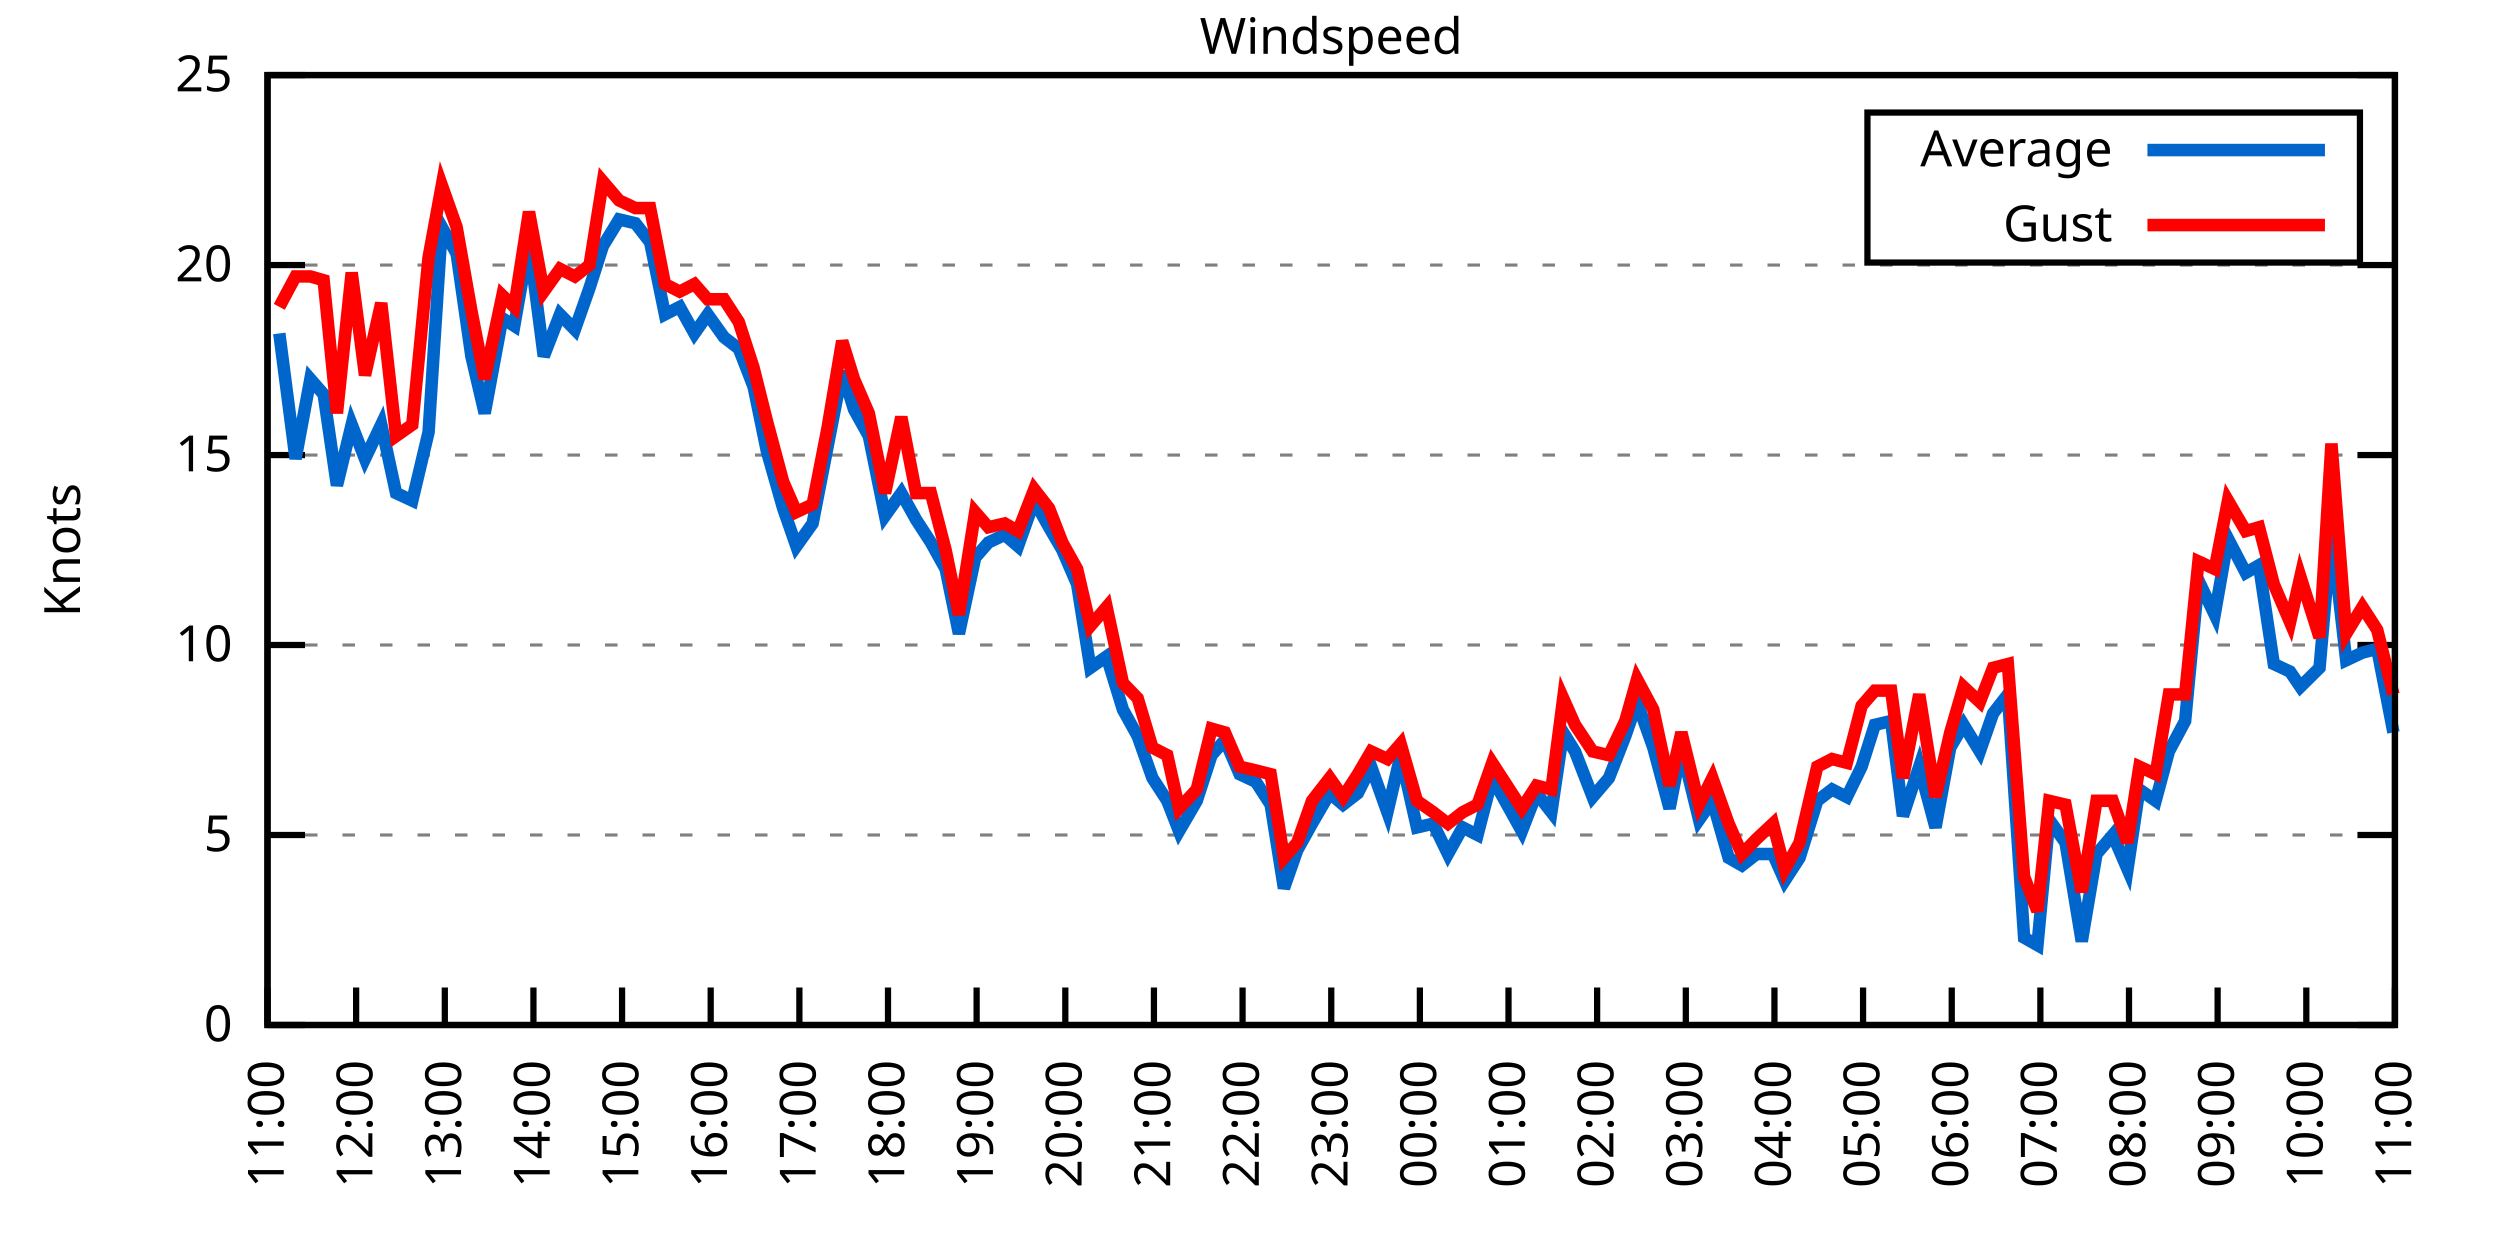
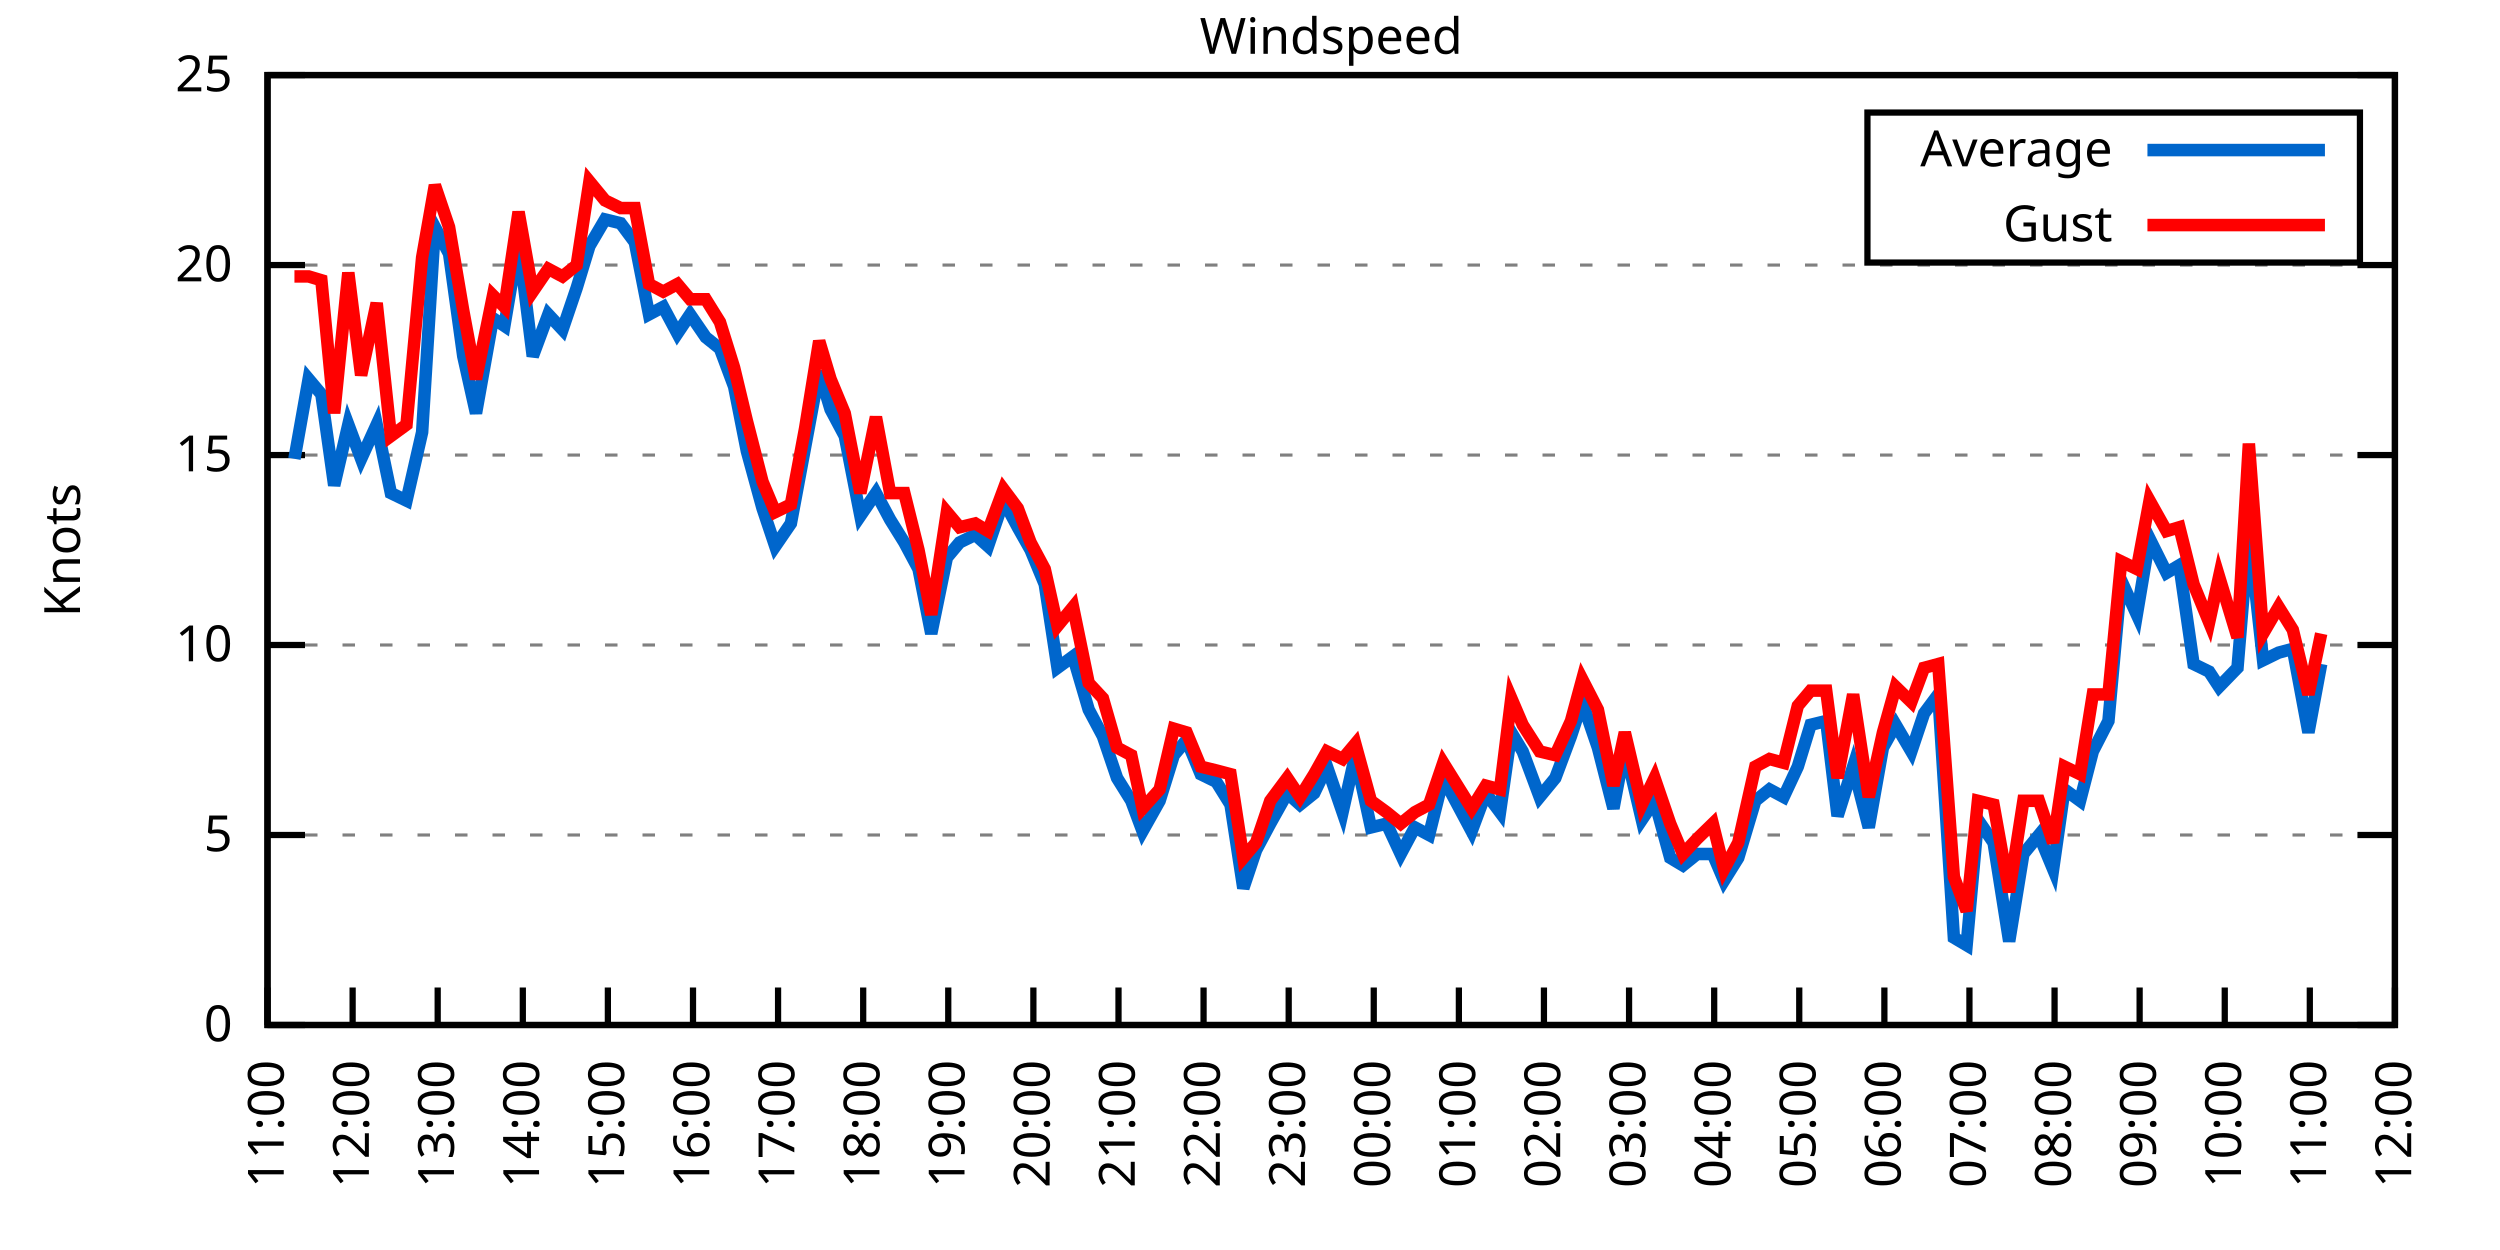
<svg xmlns="http://www.w3.org/2000/svg" xmlns:xlink="http://www.w3.org/1999/xlink" width="400" height="200" viewBox="0 0 400 200">
  <g id="gnuplot_canvas">
    <rect x="0" y="0" width="400" height="200" fill="none" />
    <defs>
      <circle id="gpDot" r="0.5" stroke-width="0.5" stroke="currentColor" />
      <path id="gpPt0" stroke-width="0.333" stroke="currentColor" d="M-1,0 h2 M0,-1 v2" />
      <path id="gpPt1" stroke-width="0.333" stroke="currentColor" d="M-1,-1 L1,1 M1,-1 L-1,1" />
      <path id="gpPt2" stroke-width="0.333" stroke="currentColor" d="M-1,0 L1,0 M0,-1 L0,1 M-1,-1 L1,1 M-1,1 L1,-1" />
      <rect id="gpPt3" stroke-width="0.333" stroke="currentColor" x="-1" y="-1" width="2" height="2" />
      <rect id="gpPt4" stroke-width="0.333" stroke="currentColor" fill="currentColor" x="-1" y="-1" width="2" height="2" />
      <circle id="gpPt5" stroke-width="0.333" stroke="currentColor" cx="0" cy="0" r="1" />
      <use xlink:href="#gpPt5" id="gpPt6" fill="currentColor" stroke="none" />
      <path id="gpPt7" stroke-width="0.333" stroke="currentColor" d="M0,-1.33 L-1.33,0.67 L1.33,0.67 z" />
      <use xlink:href="#gpPt7" id="gpPt8" fill="currentColor" stroke="none" />
      <use xlink:href="#gpPt7" id="gpPt9" stroke="currentColor" transform="rotate(180)" />
      <use xlink:href="#gpPt9" id="gpPt10" fill="currentColor" stroke="none" />
      <use xlink:href="#gpPt3" id="gpPt11" stroke="currentColor" transform="rotate(45)" />
      <use xlink:href="#gpPt11" id="gpPt12" fill="currentColor" stroke="none" />
      <path id="gpPt13" stroke-width="0.333" stroke="currentColor" d="M0,1.330 L1.265,0.411 L0.782,-1.067 L-0.782,-1.076 L-1.265,0.411 z" />
      <use xlink:href="#gpPt13" id="gpPt14" fill="currentColor" stroke="none" />
      <filter id="textbox" filterUnits="objectBoundingBox" x="0" y="0" height="1" width="1">
        <feFlood flood-color="white" flood-opacity="1" result="bgnd" />
        <feComposite in="SourceGraphic" in2="bgnd" operator="atop" />
      </filter>
      <filter id="greybox" filterUnits="objectBoundingBox" x="0" y="0" height="1" width="1">
        <feFlood flood-color="lightgrey" flood-opacity="1" result="grey" />
        <feComposite in="SourceGraphic" in2="grey" operator="atop" />
      </filter>
    </defs>
    <g fill="none" color="white" stroke="currentColor" stroke-width="1.00" stroke-linecap="butt" stroke-linejoin="miter">
</g>
    <g fill="none" color="black" stroke="currentColor" stroke-width="1.00" stroke-linecap="butt" stroke-linejoin="miter">
      <g stroke="none" shape-rendering="crispEdges">
        <polygon fill="rgb(255, 255, 255)" points="42.80,164.00 383.18,164.00 383.18,12.02 42.80,12.02 " />
      </g>
    </g>
    <g fill="none" color="black" stroke="currentColor" stroke-width="1.00" stroke-linecap="butt" stroke-linejoin="miter">
</g>
    <g fill="none" color="black" stroke="black" stroke-width="0.50" stroke-linecap="butt" stroke-linejoin="miter">
</g>
    <g fill="none" color="gray" stroke="currentColor" stroke-width="0.50" stroke-linecap="butt" stroke-linejoin="miter">
      <path stroke="gray" stroke-dasharray="2,4" class="gridline" d="M42.80,164.00 L383.19,164.00  " />
    </g>
    <g fill="none" color="gray" stroke="gray" stroke-width="1.00" stroke-linecap="butt" stroke-linejoin="miter">
</g>
    <g fill="none" color="black" stroke="currentColor" stroke-width="1.00" stroke-linecap="butt" stroke-linejoin="miter">
      <path stroke="black" d="M42.80,164.00 L48.80,164.00 M383.19,164.00 L377.19,164.00  " />
      <g transform="translate(37.20,166.60)" stroke="none" fill="black" font-family="Sans" font-size="8.00" text-anchor="end">
        <text>
          <tspan font-family="Sans"> 0</tspan>
        </text>
      </g>
    </g>
    <g fill="none" color="black" stroke="currentColor" stroke-width="1.00" stroke-linecap="butt" stroke-linejoin="miter">
</g>
    <g fill="none" color="black" stroke="black" stroke-width="0.50" stroke-linecap="butt" stroke-linejoin="miter">
</g>
    <g fill="none" color="gray" stroke="currentColor" stroke-width="0.50" stroke-linecap="butt" stroke-linejoin="miter">
      <path stroke="gray" stroke-dasharray="2,4" class="gridline" d="M42.80,133.60 L383.19,133.60  " />
    </g>
    <g fill="none" color="gray" stroke="gray" stroke-width="1.00" stroke-linecap="butt" stroke-linejoin="miter">
</g>
    <g fill="none" color="black" stroke="currentColor" stroke-width="1.00" stroke-linecap="butt" stroke-linejoin="miter">
      <path stroke="black" d="M42.80,133.60 L48.80,133.60 M383.19,133.60 L377.19,133.60  " />
      <g transform="translate(37.20,136.20)" stroke="none" fill="black" font-family="Sans" font-size="8.00" text-anchor="end">
        <text>
          <tspan font-family="Sans"> 5</tspan>
        </text>
      </g>
    </g>
    <g fill="none" color="black" stroke="currentColor" stroke-width="1.00" stroke-linecap="butt" stroke-linejoin="miter">
</g>
    <g fill="none" color="black" stroke="black" stroke-width="0.50" stroke-linecap="butt" stroke-linejoin="miter">
</g>
    <g fill="none" color="gray" stroke="currentColor" stroke-width="0.50" stroke-linecap="butt" stroke-linejoin="miter">
      <path stroke="gray" stroke-dasharray="2,4" class="gridline" d="M42.80,103.20 L383.19,103.20  " />
    </g>
    <g fill="none" color="gray" stroke="gray" stroke-width="1.00" stroke-linecap="butt" stroke-linejoin="miter">
</g>
    <g fill="none" color="black" stroke="currentColor" stroke-width="1.00" stroke-linecap="butt" stroke-linejoin="miter">
      <path stroke="black" d="M42.80,103.20 L48.80,103.20 M383.19,103.20 L377.19,103.20  " />
      <g transform="translate(37.20,105.80)" stroke="none" fill="black" font-family="Sans" font-size="8.00" text-anchor="end">
        <text>
          <tspan font-family="Sans"> 10</tspan>
        </text>
      </g>
    </g>
    <g fill="none" color="black" stroke="currentColor" stroke-width="1.00" stroke-linecap="butt" stroke-linejoin="miter">
</g>
    <g fill="none" color="black" stroke="black" stroke-width="0.50" stroke-linecap="butt" stroke-linejoin="miter">
</g>
    <g fill="none" color="gray" stroke="currentColor" stroke-width="0.50" stroke-linecap="butt" stroke-linejoin="miter">
      <path stroke="gray" stroke-dasharray="2,4" class="gridline" d="M42.80,72.81 L383.19,72.81  " />
    </g>
    <g fill="none" color="gray" stroke="gray" stroke-width="1.00" stroke-linecap="butt" stroke-linejoin="miter">
</g>
    <g fill="none" color="black" stroke="currentColor" stroke-width="1.00" stroke-linecap="butt" stroke-linejoin="miter">
      <path stroke="black" d="M42.80,72.81 L48.80,72.81 M383.19,72.81 L377.19,72.81  " />
      <g transform="translate(37.20,75.41)" stroke="none" fill="black" font-family="Sans" font-size="8.00" text-anchor="end">
        <text>
          <tspan font-family="Sans"> 15</tspan>
        </text>
      </g>
    </g>
    <g fill="none" color="black" stroke="currentColor" stroke-width="1.00" stroke-linecap="butt" stroke-linejoin="miter">
</g>
    <g fill="none" color="black" stroke="black" stroke-width="0.50" stroke-linecap="butt" stroke-linejoin="miter">
</g>
    <g fill="none" color="gray" stroke="currentColor" stroke-width="0.50" stroke-linecap="butt" stroke-linejoin="miter">
      <path stroke="gray" stroke-dasharray="2,4" class="gridline" d="M42.80,42.41 L383.19,42.41  " />
    </g>
    <g fill="none" color="gray" stroke="gray" stroke-width="1.00" stroke-linecap="butt" stroke-linejoin="miter">
</g>
    <g fill="none" color="black" stroke="currentColor" stroke-width="1.00" stroke-linecap="butt" stroke-linejoin="miter">
      <path stroke="black" d="M42.80,42.41 L48.80,42.41 M383.19,42.41 L377.19,42.41  " />
      <g transform="translate(37.20,45.01)" stroke="none" fill="black" font-family="Sans" font-size="8.00" text-anchor="end">
        <text>
          <tspan font-family="Sans"> 20</tspan>
        </text>
      </g>
    </g>
    <g fill="none" color="black" stroke="currentColor" stroke-width="1.00" stroke-linecap="butt" stroke-linejoin="miter">
</g>
    <g fill="none" color="black" stroke="black" stroke-width="0.50" stroke-linecap="butt" stroke-linejoin="miter">
</g>
    <g fill="none" color="gray" stroke="currentColor" stroke-width="0.50" stroke-linecap="butt" stroke-linejoin="miter">
      <path stroke="gray" stroke-dasharray="2,4" class="gridline" d="M42.80,12.01 L383.19,12.01  " />
    </g>
    <g fill="none" color="gray" stroke="gray" stroke-width="1.00" stroke-linecap="butt" stroke-linejoin="miter">
</g>
    <g fill="none" color="black" stroke="currentColor" stroke-width="1.00" stroke-linecap="butt" stroke-linejoin="miter">
      <path stroke="black" d="M42.80,12.01 L48.80,12.01 M383.19,12.01 L377.19,12.01  " />
      <g transform="translate(37.20,14.61)" stroke="none" fill="black" font-family="Sans" font-size="8.00" text-anchor="end">
        <text>
          <tspan font-family="Sans"> 25</tspan>
        </text>
      </g>
    </g>
    <g fill="none" color="black" stroke="currentColor" stroke-width="1.00" stroke-linecap="butt" stroke-linejoin="miter">
      <path stroke="black" d="M42.80,164.00 L42.80,158.00  " />
      <g transform="translate(45.40,169.60) rotate(270.00)" stroke="none" fill="black" font-family="Sans" font-size="8.00" text-anchor="end">
        <text>
          <tspan font-family="Sans">11:00</tspan>
        </text>
      </g>
    </g>
    <g fill="none" color="black" stroke="currentColor" stroke-width="1.00" stroke-linecap="butt" stroke-linejoin="miter">
-       <path stroke="black" d="M56.98,164.00 L56.98,158.00  " />
-       <g transform="translate(59.58,169.60) rotate(270.00)" stroke="none" fill="black" font-family="Sans" font-size="8.00" text-anchor="end">
+       <path stroke="black" d="M56.42,164.00 L56.42,158.00  " />
+       <g transform="translate(59.02,169.60) rotate(270.00)" stroke="none" fill="black" font-family="Sans" font-size="8.00" text-anchor="end">
        <text>
          <tspan font-family="Sans">12:00</tspan>
        </text>
      </g>
    </g>
    <g fill="none" color="black" stroke="currentColor" stroke-width="1.00" stroke-linecap="butt" stroke-linejoin="miter">
-       <path stroke="black" d="M71.17,164.00 L71.17,158.00  " />
-       <g transform="translate(73.77,169.60) rotate(270.00)" stroke="none" fill="black" font-family="Sans" font-size="8.00" text-anchor="end">
+       <path stroke="black" d="M70.03,164.00 L70.03,158.00  " />
+       <g transform="translate(72.63,169.60) rotate(270.00)" stroke="none" fill="black" font-family="Sans" font-size="8.00" text-anchor="end">
        <text>
          <tspan font-family="Sans">13:00</tspan>
        </text>
      </g>
    </g>
    <g fill="none" color="black" stroke="currentColor" stroke-width="1.00" stroke-linecap="butt" stroke-linejoin="miter">
-       <path stroke="black" d="M85.35,164.00 L85.35,158.00  " />
-       <g transform="translate(87.95,169.60) rotate(270.00)" stroke="none" fill="black" font-family="Sans" font-size="8.00" text-anchor="end">
+       <path stroke="black" d="M83.65,164.00 L83.65,158.00  " />
+       <g transform="translate(86.25,169.60) rotate(270.00)" stroke="none" fill="black" font-family="Sans" font-size="8.00" text-anchor="end">
        <text>
          <tspan font-family="Sans">14:00</tspan>
        </text>
      </g>
    </g>
    <g fill="none" color="black" stroke="currentColor" stroke-width="1.00" stroke-linecap="butt" stroke-linejoin="miter">
-       <path stroke="black" d="M99.53,164.00 L99.53,158.00  " />
-       <g transform="translate(102.13,169.60) rotate(270.00)" stroke="none" fill="black" font-family="Sans" font-size="8.00" text-anchor="end">
+       <path stroke="black" d="M97.26,164.00 L97.26,158.00  " />
+       <g transform="translate(99.86,169.60) rotate(270.00)" stroke="none" fill="black" font-family="Sans" font-size="8.00" text-anchor="end">
        <text>
          <tspan font-family="Sans">15:00</tspan>
        </text>
      </g>
    </g>
    <g fill="none" color="black" stroke="currentColor" stroke-width="1.00" stroke-linecap="butt" stroke-linejoin="miter">
-       <path stroke="black" d="M113.71,164.00 L113.71,158.00  " />
-       <g transform="translate(116.31,169.60) rotate(270.00)" stroke="none" fill="black" font-family="Sans" font-size="8.00" text-anchor="end">
+       <path stroke="black" d="M110.88,164.00 L110.88,158.00  " />
+       <g transform="translate(113.48,169.60) rotate(270.00)" stroke="none" fill="black" font-family="Sans" font-size="8.00" text-anchor="end">
        <text>
          <tspan font-family="Sans">16:00</tspan>
        </text>
      </g>
    </g>
    <g fill="none" color="black" stroke="currentColor" stroke-width="1.00" stroke-linecap="butt" stroke-linejoin="miter">
-       <path stroke="black" d="M127.90,164.00 L127.90,158.00  " />
-       <g transform="translate(130.50,169.60) rotate(270.00)" stroke="none" fill="black" font-family="Sans" font-size="8.00" text-anchor="end">
+       <path stroke="black" d="M124.49,164.00 L124.49,158.00  " />
+       <g transform="translate(127.09,169.60) rotate(270.00)" stroke="none" fill="black" font-family="Sans" font-size="8.00" text-anchor="end">
        <text>
          <tspan font-family="Sans">17:00</tspan>
        </text>
      </g>
    </g>
    <g fill="none" color="black" stroke="currentColor" stroke-width="1.00" stroke-linecap="butt" stroke-linejoin="miter">
-       <path stroke="black" d="M142.08,164.00 L142.08,158.00  " />
-       <g transform="translate(144.68,169.60) rotate(270.00)" stroke="none" fill="black" font-family="Sans" font-size="8.00" text-anchor="end">
+       <path stroke="black" d="M138.11,164.00 L138.11,158.00  " />
+       <g transform="translate(140.71,169.60) rotate(270.00)" stroke="none" fill="black" font-family="Sans" font-size="8.00" text-anchor="end">
        <text>
          <tspan font-family="Sans">18:00</tspan>
        </text>
      </g>
    </g>
    <g fill="none" color="black" stroke="currentColor" stroke-width="1.00" stroke-linecap="butt" stroke-linejoin="miter">
-       <path stroke="black" d="M156.26,164.00 L156.26,158.00  " />
-       <g transform="translate(158.86,169.60) rotate(270.00)" stroke="none" fill="black" font-family="Sans" font-size="8.00" text-anchor="end">
+       <path stroke="black" d="M151.72,164.00 L151.72,158.00  " />
+       <g transform="translate(154.32,169.60) rotate(270.00)" stroke="none" fill="black" font-family="Sans" font-size="8.00" text-anchor="end">
        <text>
          <tspan font-family="Sans">19:00</tspan>
        </text>
      </g>
    </g>
    <g fill="none" color="black" stroke="currentColor" stroke-width="1.00" stroke-linecap="butt" stroke-linejoin="miter">
-       <path stroke="black" d="M170.45,164.00 L170.45,158.00  " />
-       <g transform="translate(173.05,169.60) rotate(270.00)" stroke="none" fill="black" font-family="Sans" font-size="8.00" text-anchor="end">
+       <path stroke="black" d="M165.34,164.00 L165.34,158.00  " />
+       <g transform="translate(167.94,169.60) rotate(270.00)" stroke="none" fill="black" font-family="Sans" font-size="8.00" text-anchor="end">
        <text>
          <tspan font-family="Sans">20:00</tspan>
        </text>
      </g>
    </g>
    <g fill="none" color="black" stroke="currentColor" stroke-width="1.00" stroke-linecap="butt" stroke-linejoin="miter">
-       <path stroke="black" d="M184.63,164.00 L184.63,158.00  " />
-       <g transform="translate(187.23,169.60) rotate(270.00)" stroke="none" fill="black" font-family="Sans" font-size="8.00" text-anchor="end">
+       <path stroke="black" d="M178.96,164.00 L178.96,158.00  " />
+       <g transform="translate(181.56,169.60) rotate(270.00)" stroke="none" fill="black" font-family="Sans" font-size="8.00" text-anchor="end">
        <text>
          <tspan font-family="Sans">21:00</tspan>
        </text>
      </g>
    </g>
    <g fill="none" color="black" stroke="currentColor" stroke-width="1.00" stroke-linecap="butt" stroke-linejoin="miter">
-       <path stroke="black" d="M198.81,164.00 L198.81,158.00  " />
-       <g transform="translate(201.41,169.60) rotate(270.00)" stroke="none" fill="black" font-family="Sans" font-size="8.00" text-anchor="end">
+       <path stroke="black" d="M192.57,164.00 L192.57,158.00  " />
+       <g transform="translate(195.17,169.60) rotate(270.00)" stroke="none" fill="black" font-family="Sans" font-size="8.00" text-anchor="end">
        <text>
          <tspan font-family="Sans">22:00</tspan>
        </text>
      </g>
    </g>
    <g fill="none" color="black" stroke="currentColor" stroke-width="1.00" stroke-linecap="butt" stroke-linejoin="miter">
-       <path stroke="black" d="M213.00,164.00 L213.00,158.00  " />
-       <g transform="translate(215.60,169.60) rotate(270.00)" stroke="none" fill="black" font-family="Sans" font-size="8.00" text-anchor="end">
+       <path stroke="black" d="M206.19,164.00 L206.19,158.00  " />
+       <g transform="translate(208.79,169.60) rotate(270.00)" stroke="none" fill="black" font-family="Sans" font-size="8.00" text-anchor="end">
        <text>
          <tspan font-family="Sans">23:00</tspan>
        </text>
      </g>
    </g>
    <g fill="none" color="black" stroke="currentColor" stroke-width="1.00" stroke-linecap="butt" stroke-linejoin="miter">
-       <path stroke="black" d="M227.18,164.00 L227.18,158.00  " />
-       <g transform="translate(229.78,169.60) rotate(270.00)" stroke="none" fill="black" font-family="Sans" font-size="8.00" text-anchor="end">
+       <path stroke="black" d="M219.80,164.00 L219.80,158.00  " />
+       <g transform="translate(222.40,169.60) rotate(270.00)" stroke="none" fill="black" font-family="Sans" font-size="8.00" text-anchor="end">
        <text>
          <tspan font-family="Sans">00:00</tspan>
        </text>
      </g>
    </g>
    <g fill="none" color="black" stroke="currentColor" stroke-width="1.00" stroke-linecap="butt" stroke-linejoin="miter">
-       <path stroke="black" d="M241.36,164.00 L241.36,158.00  " />
-       <g transform="translate(243.96,169.60) rotate(270.00)" stroke="none" fill="black" font-family="Sans" font-size="8.00" text-anchor="end">
+       <path stroke="black" d="M233.42,164.00 L233.42,158.00  " />
+       <g transform="translate(236.02,169.60) rotate(270.00)" stroke="none" fill="black" font-family="Sans" font-size="8.00" text-anchor="end">
        <text>
          <tspan font-family="Sans">01:00</tspan>
        </text>
      </g>
    </g>
    <g fill="none" color="black" stroke="currentColor" stroke-width="1.00" stroke-linecap="butt" stroke-linejoin="miter">
-       <path stroke="black" d="M255.54,164.00 L255.54,158.00  " />
-       <g transform="translate(258.14,169.60) rotate(270.00)" stroke="none" fill="black" font-family="Sans" font-size="8.00" text-anchor="end">
+       <path stroke="black" d="M247.03,164.00 L247.03,158.00  " />
+       <g transform="translate(249.63,169.60) rotate(270.00)" stroke="none" fill="black" font-family="Sans" font-size="8.00" text-anchor="end">
        <text>
          <tspan font-family="Sans">02:00</tspan>
        </text>
      </g>
    </g>
    <g fill="none" color="black" stroke="currentColor" stroke-width="1.00" stroke-linecap="butt" stroke-linejoin="miter">
-       <path stroke="black" d="M269.73,164.00 L269.73,158.00  " />
-       <g transform="translate(272.33,169.60) rotate(270.00)" stroke="none" fill="black" font-family="Sans" font-size="8.00" text-anchor="end">
+       <path stroke="black" d="M260.65,164.00 L260.65,158.00  " />
+       <g transform="translate(263.25,169.60) rotate(270.00)" stroke="none" fill="black" font-family="Sans" font-size="8.00" text-anchor="end">
        <text>
          <tspan font-family="Sans">03:00</tspan>
        </text>
      </g>
    </g>
    <g fill="none" color="black" stroke="currentColor" stroke-width="1.00" stroke-linecap="butt" stroke-linejoin="miter">
-       <path stroke="black" d="M283.91,164.00 L283.91,158.00  " />
-       <g transform="translate(286.51,169.60) rotate(270.00)" stroke="none" fill="black" font-family="Sans" font-size="8.00" text-anchor="end">
+       <path stroke="black" d="M274.27,164.00 L274.27,158.00  " />
+       <g transform="translate(276.87,169.60) rotate(270.00)" stroke="none" fill="black" font-family="Sans" font-size="8.00" text-anchor="end">
        <text>
          <tspan font-family="Sans">04:00</tspan>
        </text>
      </g>
    </g>
    <g fill="none" color="black" stroke="currentColor" stroke-width="1.00" stroke-linecap="butt" stroke-linejoin="miter">
-       <path stroke="black" d="M298.09,164.00 L298.09,158.00  " />
-       <g transform="translate(300.69,169.60) rotate(270.00)" stroke="none" fill="black" font-family="Sans" font-size="8.00" text-anchor="end">
+       <path stroke="black" d="M287.88,164.00 L287.88,158.00  " />
+       <g transform="translate(290.48,169.60) rotate(270.00)" stroke="none" fill="black" font-family="Sans" font-size="8.00" text-anchor="end">
        <text>
          <tspan font-family="Sans">05:00</tspan>
        </text>
      </g>
    </g>
    <g fill="none" color="black" stroke="currentColor" stroke-width="1.00" stroke-linecap="butt" stroke-linejoin="miter">
-       <path stroke="black" d="M312.28,164.00 L312.28,158.00  " />
-       <g transform="translate(314.88,169.60) rotate(270.00)" stroke="none" fill="black" font-family="Sans" font-size="8.00" text-anchor="end">
+       <path stroke="black" d="M301.50,164.00 L301.50,158.00  " />
+       <g transform="translate(304.10,169.60) rotate(270.00)" stroke="none" fill="black" font-family="Sans" font-size="8.00" text-anchor="end">
        <text>
          <tspan font-family="Sans">06:00</tspan>
        </text>
      </g>
    </g>
    <g fill="none" color="black" stroke="currentColor" stroke-width="1.00" stroke-linecap="butt" stroke-linejoin="miter">
-       <path stroke="black" d="M326.46,164.00 L326.46,158.00  " />
-       <g transform="translate(329.06,169.60) rotate(270.00)" stroke="none" fill="black" font-family="Sans" font-size="8.00" text-anchor="end">
+       <path stroke="black" d="M315.11,164.00 L315.11,158.00  " />
+       <g transform="translate(317.71,169.60) rotate(270.00)" stroke="none" fill="black" font-family="Sans" font-size="8.00" text-anchor="end">
        <text>
          <tspan font-family="Sans">07:00</tspan>
        </text>
      </g>
    </g>
    <g fill="none" color="black" stroke="currentColor" stroke-width="1.00" stroke-linecap="butt" stroke-linejoin="miter">
-       <path stroke="black" d="M340.64,164.00 L340.64,158.00  " />
-       <g transform="translate(343.24,169.60) rotate(270.00)" stroke="none" fill="black" font-family="Sans" font-size="8.00" text-anchor="end">
+       <path stroke="black" d="M328.73,164.00 L328.73,158.00  " />
+       <g transform="translate(331.33,169.60) rotate(270.00)" stroke="none" fill="black" font-family="Sans" font-size="8.00" text-anchor="end">
        <text>
          <tspan font-family="Sans">08:00</tspan>
        </text>
      </g>
    </g>
    <g fill="none" color="black" stroke="currentColor" stroke-width="1.00" stroke-linecap="butt" stroke-linejoin="miter">
-       <path stroke="black" d="M354.82,164.00 L354.82,158.00  " />
-       <g transform="translate(357.42,169.60) rotate(270.00)" stroke="none" fill="black" font-family="Sans" font-size="8.00" text-anchor="end">
+       <path stroke="black" d="M342.34,164.00 L342.34,158.00  " />
+       <g transform="translate(344.94,169.60) rotate(270.00)" stroke="none" fill="black" font-family="Sans" font-size="8.00" text-anchor="end">
        <text>
          <tspan font-family="Sans">09:00</tspan>
        </text>
      </g>
    </g>
    <g fill="none" color="black" stroke="currentColor" stroke-width="1.00" stroke-linecap="butt" stroke-linejoin="miter">
-       <path stroke="black" d="M369.01,164.00 L369.01,158.00  " />
-       <g transform="translate(371.61,169.60) rotate(270.00)" stroke="none" fill="black" font-family="Sans" font-size="8.00" text-anchor="end">
+       <path stroke="black" d="M355.96,164.00 L355.96,158.00  " />
+       <g transform="translate(358.56,169.60) rotate(270.00)" stroke="none" fill="black" font-family="Sans" font-size="8.00" text-anchor="end">
        <text>
          <tspan font-family="Sans">10:00</tspan>
+         </text>
+       </g>
+     </g>
+     <g fill="none" color="black" stroke="currentColor" stroke-width="1.00" stroke-linecap="butt" stroke-linejoin="miter">
+       <path stroke="black" d="M369.57,164.00 L369.57,158.00  " />
+       <g transform="translate(372.17,169.60) rotate(270.00)" stroke="none" fill="black" font-family="Sans" font-size="8.00" text-anchor="end">
+         <text>
+           <tspan font-family="Sans">11:00</tspan>
        </text>
      </g>
    </g>
    <g fill="none" color="black" stroke="currentColor" stroke-width="1.00" stroke-linecap="butt" stroke-linejoin="miter">
      <path stroke="black" d="M383.19,164.00 L383.19,158.00  " />
      <g transform="translate(385.79,169.60) rotate(270.00)" stroke="none" fill="black" font-family="Sans" font-size="8.00" text-anchor="end">
        <text>
-           <tspan font-family="Sans">11:00</tspan>
+           <tspan font-family="Sans">12:00</tspan>
        </text>
      </g>
    </g>
    <g fill="none" color="black" stroke="currentColor" stroke-width="1.00" stroke-linecap="butt" stroke-linejoin="miter">
</g>
    <g fill="none" color="black" stroke="currentColor" stroke-width="1.00" stroke-linecap="butt" stroke-linejoin="miter">
      <path stroke="black" d="M42.80,12.01 L42.80,164.00 L383.19,164.00 L383.19,12.01 L42.80,12.01 Z  " />
    </g>
    <g fill="none" color="black" stroke="currentColor" stroke-width="1.00" stroke-linecap="butt" stroke-linejoin="miter">
</g>
    <g fill="none" color="black" stroke="currentColor" stroke-width="1.00" stroke-linecap="butt" stroke-linejoin="miter">
      <path stroke="black" d="M298.79,42.01 L298.79,18.01 L377.59,18.01 L377.59,42.01 L298.79,42.01 Z  " />
    </g>
    <g id="Windspeed_plot_1">
      <g fill="none" color="white" stroke="black" stroke-width="2.00" stroke-linecap="butt" stroke-linejoin="miter">
</g>
      <g fill="none" color="black" stroke="currentColor" stroke-width="2.00" stroke-linecap="butt" stroke-linejoin="miter">
        <g transform="translate(337.99,26.61)" stroke="none" fill="black" font-family="Sans" font-size="8.00" text-anchor="end">
          <text>
            <tspan font-family="Sans">Average</tspan>
          </text>
        </g>
      </g>
      <g fill="none" color="black" stroke="currentColor" stroke-width="2.00" stroke-linecap="butt" stroke-linejoin="miter">
-         <path stroke="rgb(  0, 102, 204)" d="M343.59,24.01 L371.99,24.01 M44.69,53.35 L47.29,73.41 L49.66,60.65 L51.78,63.08 L53.91,77.67 L56.27,67.94   L58.40,73.41 L61.00,67.94 L63.37,78.89 L65.97,80.10 L68.57,69.16 L70.69,36.33 L73.06,40.58 L75.42,57.00   L77.55,66.12 L80.38,50.92 L82.28,52.14 L84.64,38.76 L87.00,57.00 L89.60,50.31 L91.97,52.74 L94.33,46.06   L96.46,39.37 L99.06,35.11 L101.66,35.72 L104.02,38.76 L106.39,50.31 L108.75,49.10 L111.11,53.35 L113.24,50.31   L115.84,53.96 L118.21,55.78 L120.57,61.86 L122.70,72.20 L125.30,81.32 L127.42,87.40 L130.02,83.75 L132.39,71.59   L134.75,59.43 L136.64,65.51 L139.01,69.77 L141.61,82.53 L144.21,78.89 L146.57,83.14 L148.94,86.79 L151.30,91.04   L153.43,101.38 L156.03,89.22 L158.15,86.79 L160.75,85.57 L162.88,87.40 L165.48,80.10 L167.85,84.36 L169.97,88.00   L172.34,93.48 L174.46,106.85 L177.06,105.03 L179.67,113.54 L182.03,117.80 L184.39,124.48 L186.76,128.13 L188.65,132.99   L191.48,128.13 L193.85,120.83 L195.98,118.40 L198.34,123.87 L200.94,125.09 L203.30,128.74 L205.43,142.11 L207.56,136.03   L209.92,131.78 L212.76,126.91 L214.89,128.74 L217.25,126.91 L219.38,122.66 L221.98,129.95 L224.10,120.83 L226.71,132.39   L229.31,131.78 L231.67,136.64 L234.03,132.39 L236.40,133.60 L238.76,124.48 L243.49,132.99 L245.85,126.91 L248.22,129.95   L250.11,117.19 L252.00,120.23 L254.83,127.52 L257.43,124.48 L260.04,117.80 L261.93,112.32 L264.53,119.62 L267.13,129.35   L269.02,119.62 L271.85,131.17 L273.98,128.13 L276.58,137.25 L278.71,138.47 L281.07,136.64 L283.67,136.64 L285.56,140.90   L287.93,137.25 L290.76,128.13 L293.13,126.31 L295.49,127.52 L297.86,122.66 L299.98,115.97 L302.58,115.36 L304.47,130.56   L307.08,122.66 L309.68,132.39 L312.04,119.62 L314.17,115.97 L316.77,120.23 L318.89,114.15 L321.26,111.11 L323.86,150.02   L325.99,151.23 L327.88,131.17 L330.48,134.82 L333.08,150.62 L335.44,136.64 L338.04,133.60 L340.40,139.07 L342.30,126.31   L344.90,128.13 L347.02,120.23 L349.62,115.36 L351.75,92.87 L354.35,98.34 L356.48,86.18 L359.32,91.65 L361.44,90.44   L363.81,106.24 L366.41,107.46 L368.06,109.89 L371.13,106.85 L373.03,84.97 L375.39,105.64 L377.99,104.42 L380.35,103.81   L382.95,117.19  " />
+         <path stroke="rgb(  0, 102, 204)" d="M343.59,24.01 L371.99,24.01 M47.11,73.41 L49.38,60.65 L51.42,63.08 L53.47,77.67 L55.73,67.94 L57.78,73.41   L60.27,67.94 L62.54,78.89 L65.04,80.10 L67.54,69.16 L69.58,36.33 L71.85,40.58 L74.12,57.00 L76.16,66.12   L78.88,50.92 L80.70,52.14 L82.97,38.76 L85.24,57.00 L87.73,50.31 L90.00,52.74 L92.27,46.06 L94.31,39.37   L96.81,35.11 L99.30,35.72 L101.57,38.76 L103.84,50.31 L106.11,49.10 L108.38,53.35 L110.42,50.31 L112.92,53.96   L115.19,55.78 L117.46,61.86 L119.50,72.20 L122.00,81.32 L124.04,87.40 L126.54,83.75 L128.81,71.59 L131.07,59.43   L132.89,65.51 L135.16,69.77 L137.66,82.53 L140.15,78.89 L142.42,83.14 L144.69,86.79 L146.96,91.04 L149.00,101.38   L151.50,89.22 L153.54,86.79 L156.04,85.57 L158.08,87.40 L160.57,80.10 L162.84,84.36 L164.89,88.00 L167.16,93.48   L169.20,106.85 L171.69,105.03 L174.19,113.54 L176.46,117.80 L178.73,124.48 L181.00,128.13 L182.81,132.99 L185.54,128.13   L187.81,120.83 L189.85,118.40 L192.12,123.87 L194.61,125.09 L196.88,128.74 L198.93,142.11 L200.97,136.03 L203.24,131.78   L205.96,126.91 L208.00,128.74 L210.27,126.91 L212.31,122.66 L214.81,129.95 L216.85,120.83 L219.35,132.39 L221.85,131.78   L224.11,136.64 L226.38,132.39 L228.65,133.60 L230.92,124.48 L235.46,132.99 L237.73,126.91 L240.00,129.95 L241.81,117.19   L243.63,120.23 L246.35,127.52 L248.85,124.48 L251.35,117.80 L253.16,112.32 L255.66,119.62 L258.15,129.35 L259.97,119.62   L262.69,131.17 L264.73,128.13 L267.23,137.25 L269.27,138.47 L271.54,136.64 L274.04,136.64 L275.85,140.90 L278.12,137.25   L280.85,128.13 L283.12,126.31 L285.38,127.52 L287.65,122.66 L289.70,115.97 L292.19,115.36 L294.01,130.56 L296.50,122.66   L299.00,132.39 L301.27,119.62 L303.31,115.97 L305.81,120.23 L307.85,114.15 L310.12,111.11 L312.62,150.02 L314.66,151.23   L316.47,131.17 L318.97,134.82 L321.47,150.62 L323.74,136.64 L326.23,133.60 L328.50,139.07 L330.32,126.31 L332.81,128.13   L334.85,120.23 L337.35,115.36 L339.39,92.87 L341.89,98.34 L343.93,86.18 L346.65,91.65 L348.70,90.44 L350.97,106.24   L353.46,107.46 L355.05,109.89 L358.00,106.85 L359.82,84.97 L362.09,105.64 L364.58,104.42 L366.85,103.81 L369.35,117.19   L371.39,106.24  " />
      </g>
    </g>
    <g id="Windspeed_plot_2">
      <g fill="none" color="black" stroke="currentColor" stroke-width="2.00" stroke-linecap="butt" stroke-linejoin="miter">
        <g transform="translate(337.99,38.61)" stroke="none" fill="black" font-family="Sans" font-size="8.00" text-anchor="end">
          <text>
            <tspan font-family="Sans">Gust</tspan>
          </text>
        </g>
      </g>
      <g fill="none" color="black" stroke="currentColor" stroke-width="2.00" stroke-linecap="butt" stroke-linejoin="miter">
-         <path stroke="rgb(255,   0,   0)" d="M343.59,36.01 L371.99,36.01 M44.69,49.10 L47.29,44.23 L49.66,44.23 L51.78,44.84 L53.91,66.12 L56.27,43.62   L58.40,60.04 L61.00,48.49 L63.37,69.77 L65.97,67.94 L68.57,41.19 L70.69,29.64 L73.06,36.33 L75.42,49.70   L77.55,60.65 L80.38,47.27 L82.28,49.10 L84.64,33.90 L87.00,46.66 L89.60,43.02 L91.97,44.23 L94.33,42.41   L96.46,29.03 L99.06,32.07 L101.66,33.29 L104.02,33.29 L106.39,45.45 L108.75,46.66 L111.11,45.45 L113.24,47.88   L115.84,47.88 L118.21,51.53 L120.57,58.82 L122.70,67.33 L125.30,77.06 L127.42,81.93 L130.02,80.71 L132.39,68.55   L134.75,54.57 L136.64,60.65 L139.01,66.12 L141.61,78.89 L144.21,66.73 L146.57,78.89 L148.94,78.89 L151.30,88.00   L153.43,98.34 L156.03,81.93 L158.15,84.36 L160.75,83.75 L162.88,84.97 L165.48,78.28 L167.85,81.32 L169.97,86.79   L172.34,91.04 L174.46,100.16 L177.06,97.12 L179.67,109.28 L182.03,111.72 L184.39,119.62 L186.76,120.83 L188.65,129.35   L191.48,126.31 L193.85,116.58 L195.98,117.19 L198.34,122.66 L200.94,123.27 L203.30,123.87 L205.43,137.25 L207.56,134.82   L209.92,128.13 L212.76,124.48 L214.89,127.52 L217.25,123.87 L219.38,120.23 L221.98,121.44 L224.10,119.01 L226.71,128.13   L229.31,129.95 L231.67,131.78 L234.03,129.95 L236.40,128.74 L238.76,122.05 L243.49,129.35 L245.85,125.70 L248.22,126.31   L250.11,111.72 L252.00,115.97 L254.83,120.23 L257.43,120.83 L260.04,115.36 L261.93,108.68 L264.53,113.54 L267.13,125.70   L269.02,117.19 L271.85,128.74 L273.98,124.48 L276.58,131.78 L278.71,136.64 L281.07,134.21 L283.67,131.78 L285.56,139.07   L287.93,134.82 L290.76,122.66 L293.13,121.44 L295.49,122.05 L297.86,112.93 L299.98,110.50 L302.58,110.50 L304.47,124.48   L307.08,111.11 L309.68,127.52 L312.04,117.19 L314.17,109.89 L316.77,112.32 L318.89,106.85 L321.26,106.24 L323.86,140.29   L325.99,145.76 L327.88,128.13 L330.48,128.74 L333.08,142.72 L335.44,128.13 L338.04,128.13 L340.40,134.82 L342.30,122.66   L344.90,123.87 L347.02,111.11 L349.62,111.11 L351.75,89.83 L354.35,91.04 L356.48,80.10 L359.32,84.97 L361.44,84.36   L363.81,93.48 L366.41,99.56 L368.06,92.26 L371.13,101.99 L373.03,70.98 L375.39,101.38 L377.99,97.12 L380.35,100.77   L382.95,111.11  " />
+         <path stroke="rgb(255,   0,   0)" d="M343.59,36.01 L371.99,36.01 M47.11,44.23 L49.38,44.23 L51.42,44.84 L53.47,66.12 L55.73,43.62 L57.78,60.04   L60.27,48.49 L62.54,69.77 L65.04,67.94 L67.54,41.19 L69.58,29.64 L71.85,36.33 L74.12,49.70 L76.16,60.65   L78.88,47.27 L80.70,49.10 L82.97,33.90 L85.24,46.66 L87.73,43.02 L90.00,44.23 L92.27,42.41 L94.31,29.03   L96.81,32.07 L99.30,33.29 L101.57,33.29 L103.84,45.45 L106.11,46.66 L108.38,45.45 L110.42,47.88 L112.92,47.88   L115.19,51.53 L117.46,58.82 L119.50,67.33 L122.00,77.06 L124.04,81.93 L126.54,80.71 L128.81,68.55 L131.07,54.57   L132.89,60.65 L135.16,66.12 L137.66,78.89 L140.15,66.73 L142.42,78.89 L144.69,78.89 L146.96,88.00 L149.00,98.34   L151.50,81.93 L153.54,84.36 L156.04,83.75 L158.08,84.97 L160.57,78.28 L162.84,81.32 L164.89,86.79 L167.16,91.04   L169.20,100.16 L171.69,97.12 L174.19,109.28 L176.46,111.72 L178.73,119.62 L181.00,120.83 L182.81,129.35 L185.54,126.31   L187.81,116.58 L189.85,117.19 L192.12,122.66 L194.61,123.27 L196.88,123.87 L198.93,137.25 L200.97,134.82 L203.24,128.13   L205.96,124.48 L208.00,127.52 L210.27,123.87 L212.31,120.23 L214.81,121.44 L216.85,119.01 L219.35,128.13 L221.85,129.95   L224.11,131.78 L226.38,129.95 L228.65,128.74 L230.92,122.05 L235.46,129.35 L237.73,125.70 L240.00,126.31 L241.81,111.72   L243.63,115.97 L246.35,120.23 L248.85,120.83 L251.35,115.36 L253.16,108.68 L255.66,113.54 L258.15,125.70 L259.97,117.19   L262.69,128.74 L264.73,124.48 L267.23,131.78 L269.27,136.64 L271.54,134.21 L274.04,131.78 L275.85,139.07 L278.12,134.82   L280.85,122.66 L283.12,121.44 L285.38,122.05 L287.65,112.93 L289.70,110.50 L292.19,110.50 L294.01,124.48 L296.50,111.11   L299.00,127.52 L301.27,117.19 L303.31,109.89 L305.81,112.32 L307.85,106.85 L310.12,106.24 L312.62,140.29 L314.66,145.76   L316.47,128.13 L318.97,128.74 L321.47,142.72 L323.74,128.13 L326.23,128.13 L328.50,134.82 L330.32,122.66 L332.81,123.87   L334.85,111.11 L337.35,111.11 L339.39,89.83 L341.89,91.04 L343.93,80.10 L346.65,84.97 L348.70,84.36 L350.97,93.48   L353.46,99.56 L355.05,92.26 L358.00,101.99 L359.82,70.98 L362.09,101.38 L364.58,97.12 L366.85,100.77 L369.35,111.11   L371.39,101.38  " />
      </g>
    </g>
    <g fill="none" color="black" stroke="currentColor" stroke-width="2.00" stroke-linecap="butt" stroke-linejoin="miter">
</g>
    <g fill="none" color="black" stroke="black" stroke-width="1.00" stroke-linecap="butt" stroke-linejoin="miter">
</g>
    <g fill="none" color="black" stroke="currentColor" stroke-width="1.00" stroke-linecap="butt" stroke-linejoin="miter">
      <path stroke="black" d="M42.80,12.01 L42.80,164.00 L383.19,164.00 L383.19,12.01 L42.80,12.01 Z  " />
      <g transform="translate(12.80,88.01) rotate(270.00)" stroke="none" fill="black" font-family="Sans" font-size="8.00" text-anchor="middle">
        <text>
          <tspan font-family="Sans">Knots</tspan>
        </text>
      </g>
    </g>
    <g fill="none" color="black" stroke="currentColor" stroke-width="1.00" stroke-linecap="butt" stroke-linejoin="miter">
</g>
    <g fill="none" color="black" stroke="currentColor" stroke-width="1.00" stroke-linecap="butt" stroke-linejoin="miter">
      <g transform="translate(212.99,8.61)" stroke="none" fill="black" font-family="Sans" font-size="8.00" text-anchor="middle">
        <text>
          <tspan font-family="Sans">Windspeed</tspan>
        </text>
      </g>
    </g>
    <g fill="none" color="black" stroke="currentColor" stroke-width="1.00" stroke-linecap="butt" stroke-linejoin="miter">
</g>
  </g>
</svg>
